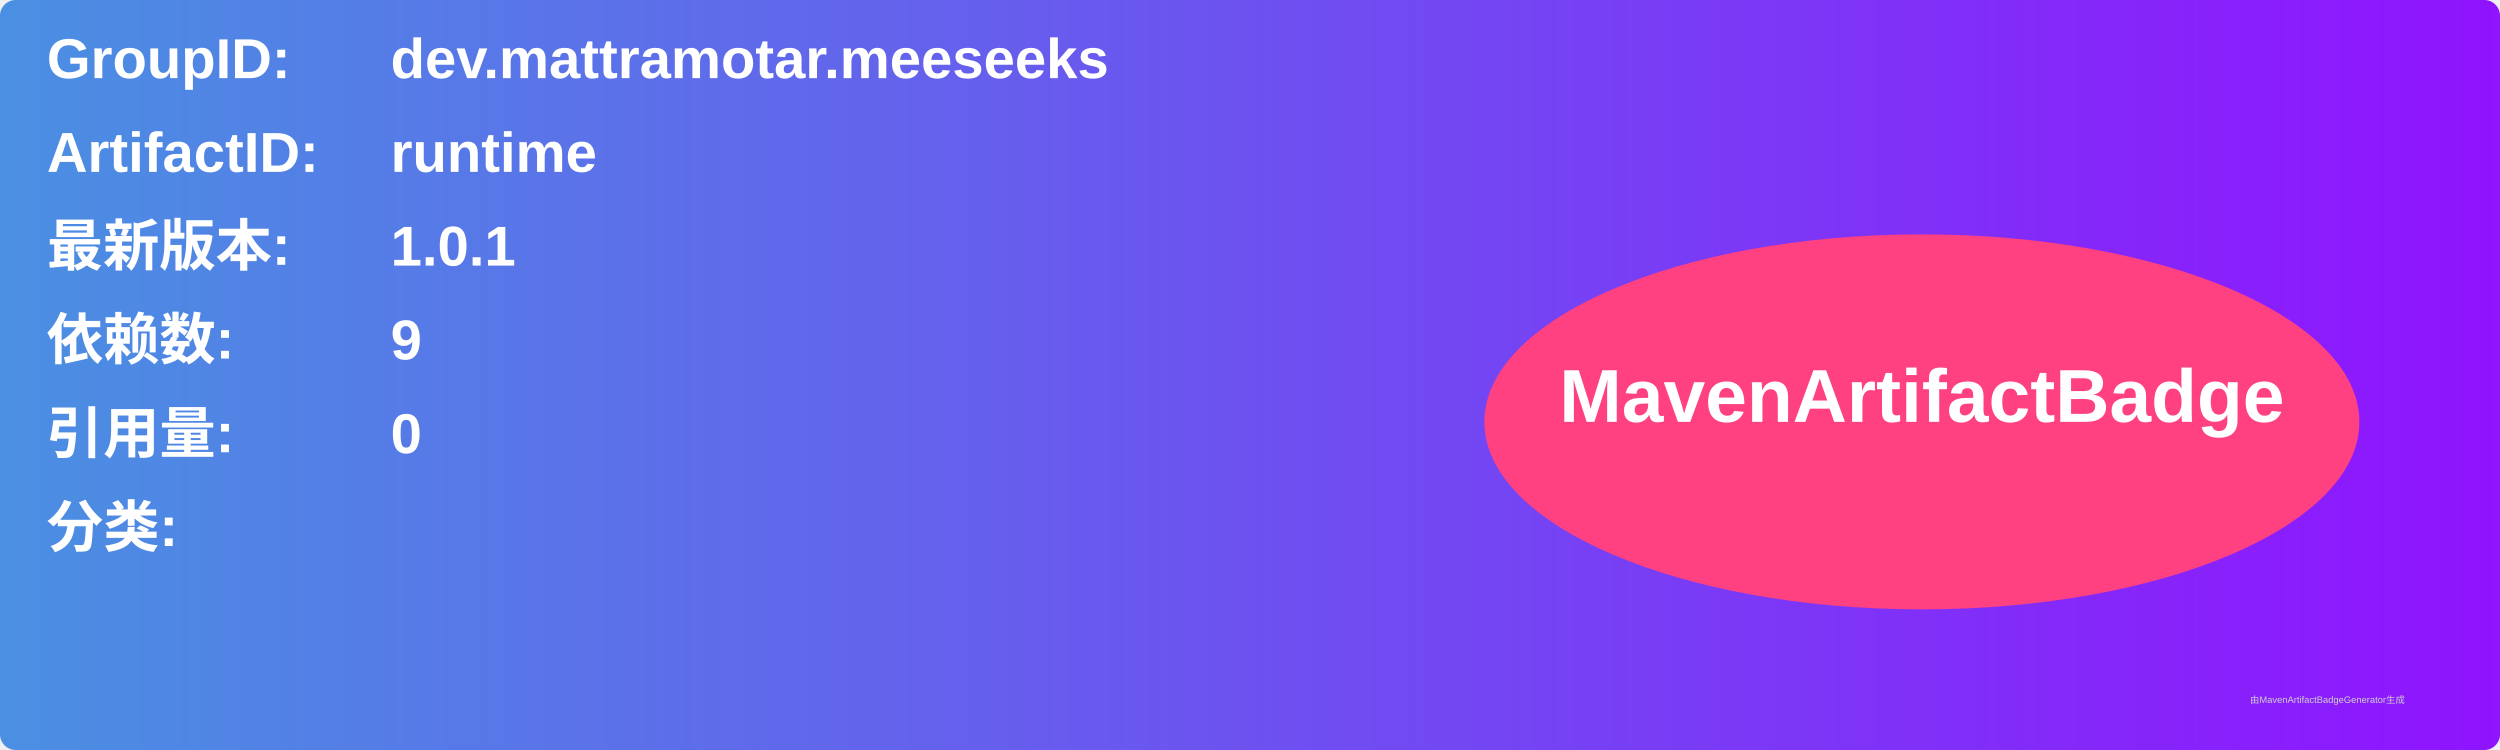
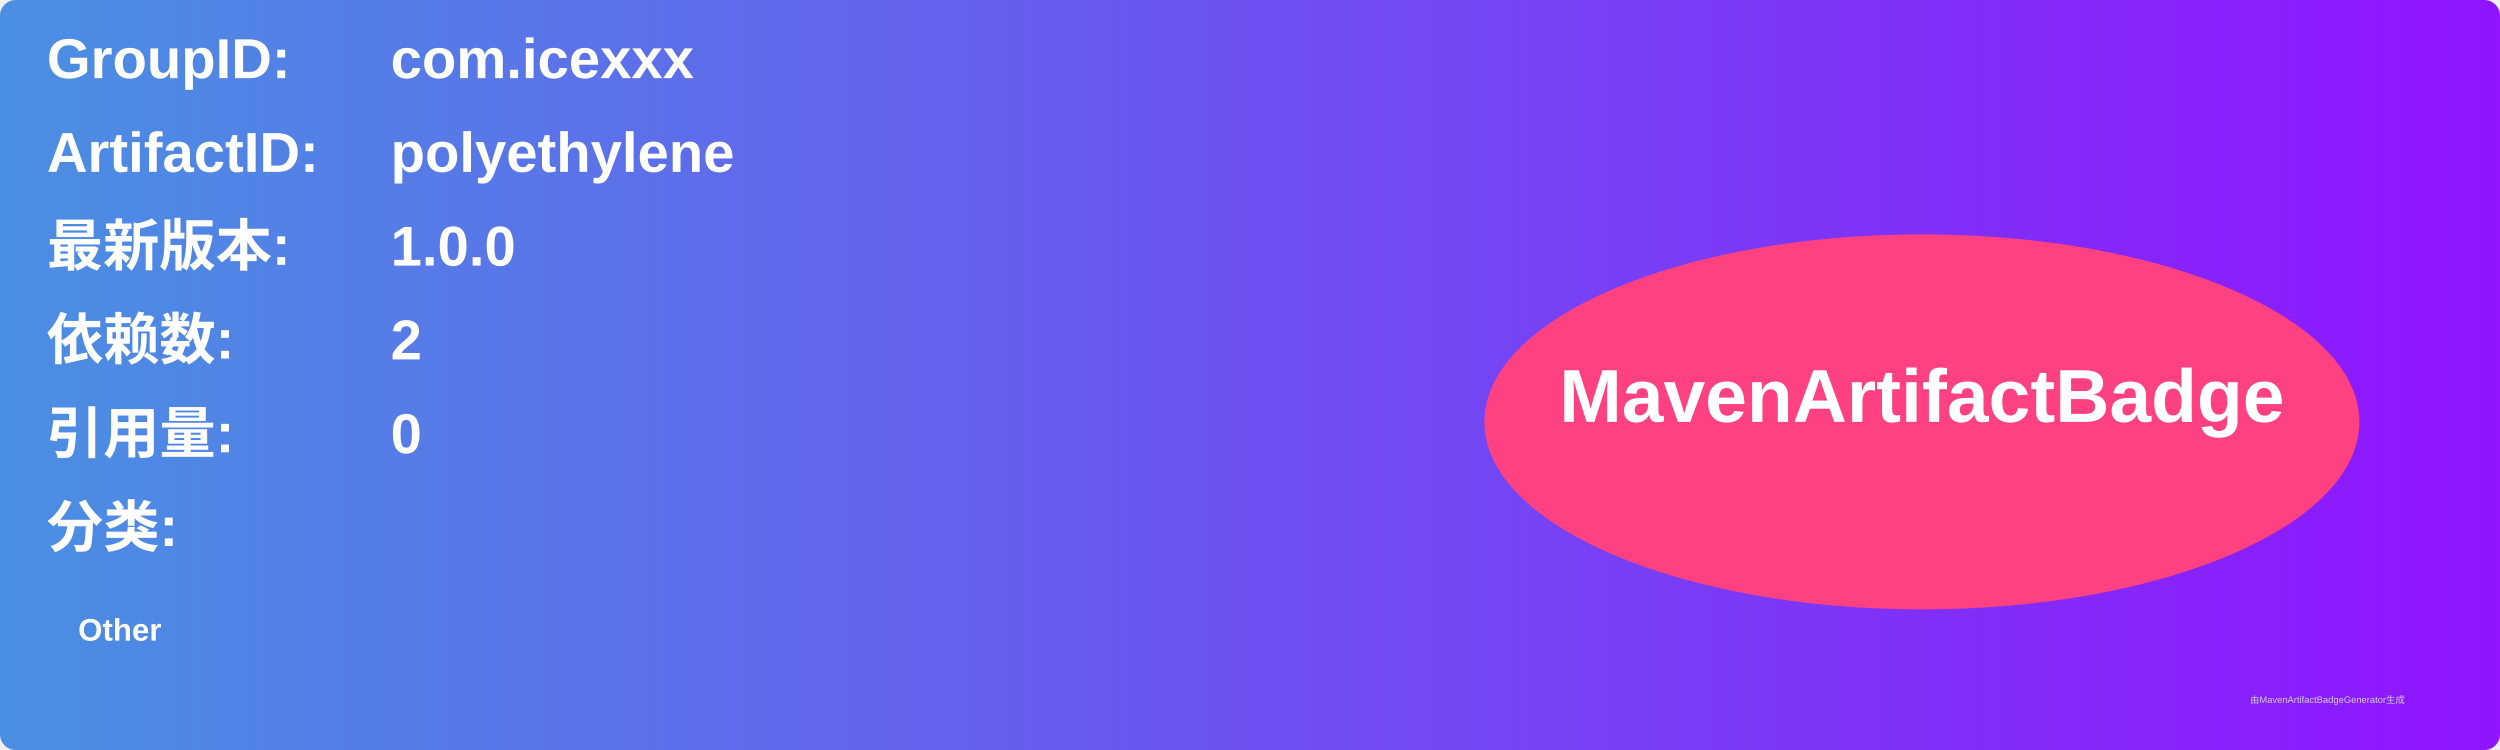
<svg xmlns="http://www.w3.org/2000/svg" width="800" height="240" viewBox="0 0 800 240">
  <linearGradient id="grad" x1="0%" y1="0%" x2="100%" y2="0%">
    <stop offset="0%" stop-color="#4a90e2" />
    <stop offset="100%" stop-color="#9013fe" />
  </linearGradient>
  <rect width="100%" height="100%" rx="5" ry="5" fill="url(#grad)" />
  <g transform="translate(15, 15)">
    <text x="0" y="10" font-family="Arial" font-size="18" fill="white" font-weight="bold" width="260">GroupID:</text>
-     <text x="110" y="10" font-family="Arial" font-size="18" fill="white" font-weight="bold" width="460">dev.mattramotar.meeseeks</text>
+     <text x="110" y="10" font-family="Arial" font-size="18" fill="white" font-weight="bold" width="460">com.icexxx</text>
    <text x="0" y="40" font-family="Arial" font-size="18" fill="white" font-weight="bold" width="260">ArtifactID:</text>
-     <text x="110" y="40" font-family="Arial" font-size="18" fill="white" font-weight="bold" width="460">runtime</text>
+     <text x="110" y="40" font-family="Arial" font-size="18" fill="white" font-weight="bold" width="460">polyethylene</text>
    <text x="0" y="70" font-family="Arial" font-size="18" fill="white" font-weight="bold">最新版本:</text>
    <text x="110" y="70" font-family="Arial" font-size="18" fill="white" font-weight="bold">
-       <tspan font-weight="bold">1.0.1</tspan>
+       <tspan font-weight="bold">1.0.0</tspan>
    </text>
    <text x="0" y="100" font-family="Arial" font-size="18" fill="white" font-weight="bold">依赖数: </text>
    <text x="110" y="100" font-family="Arial" font-size="18" fill="white">
-       <tspan font-weight="bold">9</tspan>
+       <tspan font-weight="bold">2</tspan>
    </text>
    <text x="0" y="130" font-family="Arial" font-size="18" fill="white" font-weight="bold">引用量: </text>
    <text x="110" y="130" font-family="Arial" font-size="18" fill="white">
      <tspan font-weight="bold">0</tspan>
    </text>
    <text x="0" y="160" font-family="Arial" font-size="18" fill="white" font-weight="bold">分类:</text>
    <text x="10" y="190" font-family="Arial" font-size="10" fill="white">
-       <tspan font-weight="bold" />
+       <tspan font-weight="bold">Other</tspan>
    </text>
    <ellipse cx="600" cy="120" rx="140" ry="60" fill="#ff4081" />
    <text x="600" y="120" text-anchor="middle" font-family="Arial" font-size="24" fill="white" font-weight="bold">MavenArtifactBadge</text>
  </g>
  <text x="720" y="225" font-family="Arial" font-size="3" fill="#d0d0d0">由MavenArtifactBadgeGenerator生成</text>
</svg>
